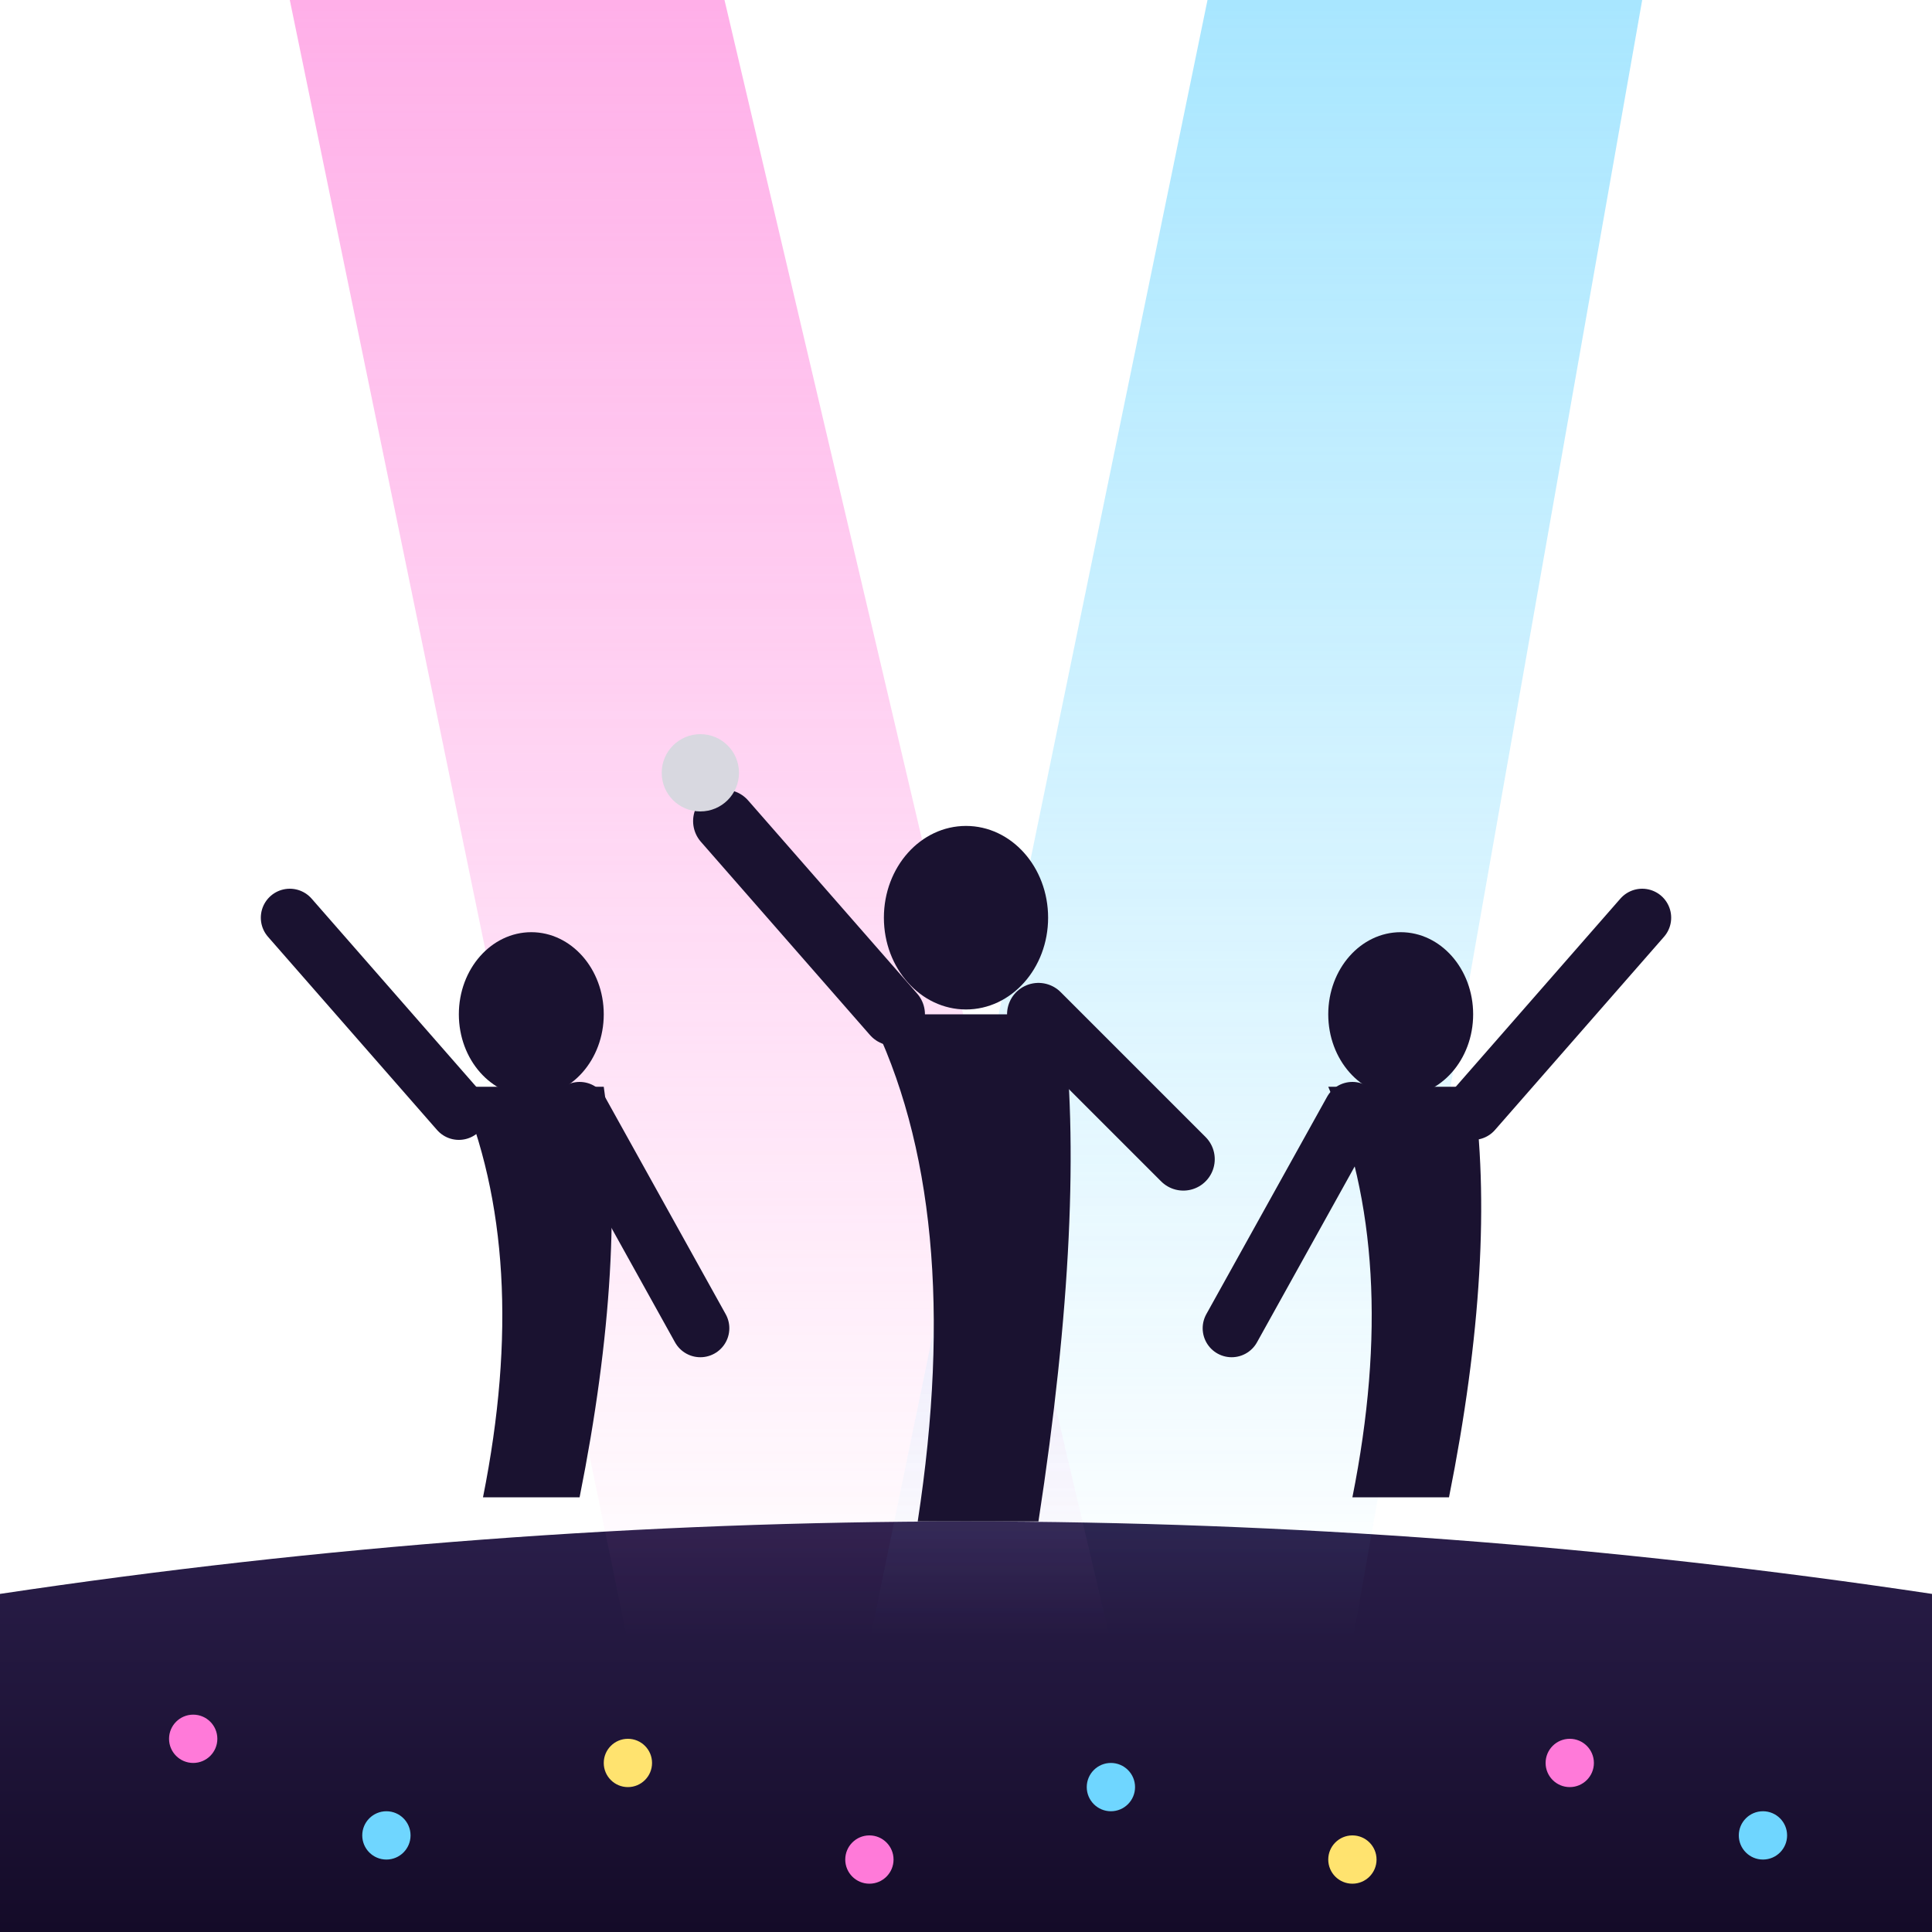
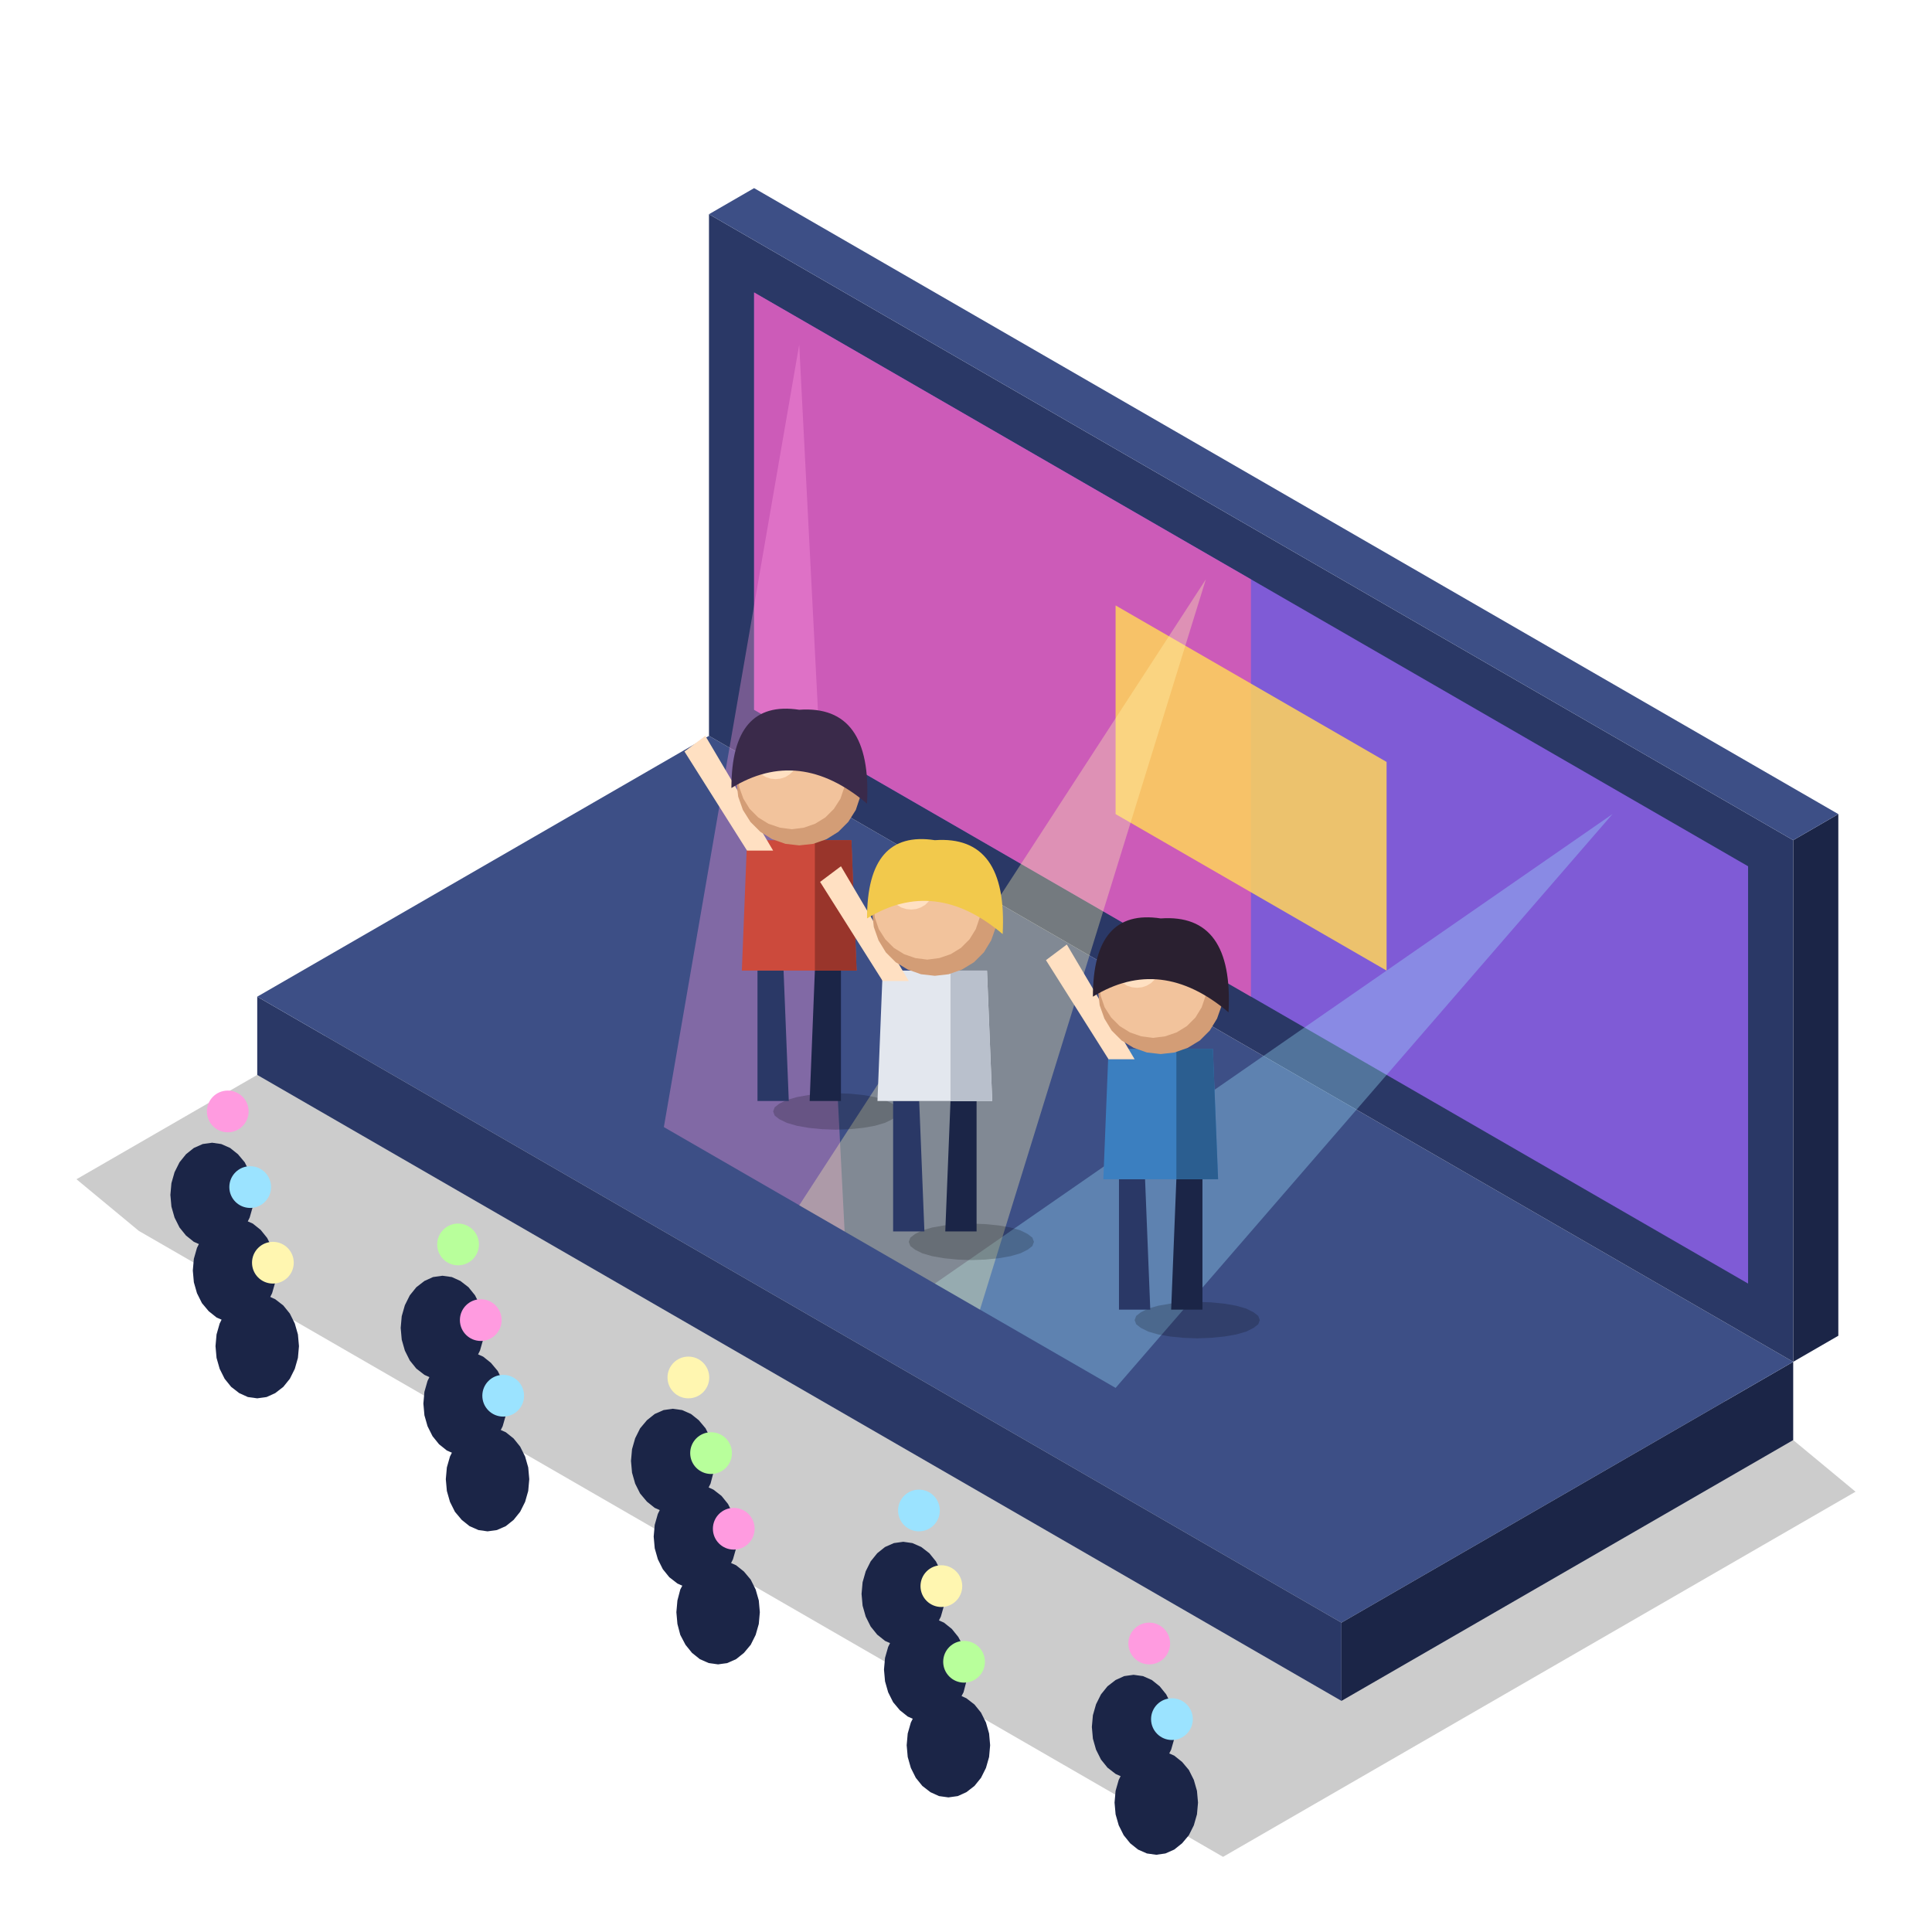
<svg xmlns="http://www.w3.org/2000/svg" viewBox="0 0 80 80">
-   <defs>
-     <linearGradient id="kpStage" x1="0" y1="0" x2="0" y2="1">
-       <stop offset="0%" stop-color="#2a1e4a" />
-       <stop offset="100%" stop-color="#140b28" />
-     </linearGradient>
-     <linearGradient id="kpSpot1" x1="0" y1="0" x2="0" y2="1">
-       <stop offset="0%" stop-color="#ff7ad9" stop-opacity="0.75" />
-       <stop offset="100%" stop-color="#ff7ad9" stop-opacity="0" />
-     </linearGradient>
-     <linearGradient id="kpSpot2" x1="0" y1="0" x2="0" y2="1">
-       <stop offset="0%" stop-color="#6fd6ff" stop-opacity="0.75" />
-       <stop offset="100%" stop-color="#6fd6ff" stop-opacity="0" />
-     </linearGradient>
-   </defs>
-   <path d="M0,80 L0,66 Q40,60 80,66 L80,80 Z" fill="url(#kpStage)" />
-   <g opacity="0.8">
-     <polygon points="12,0 30,0 46,68 26,68" fill="url(#kpSpot1)">
-       <animateTransform attributeName="transform" type="rotate" values="-8 20 0;8 20 0;-8 20 0" dur="3.2s" repeatCount="indefinite" />
-     </polygon>
-     <polygon points="50,0 68,0 56,68 36,68" fill="url(#kpSpot2)">
-       <animateTransform attributeName="transform" type="rotate" values="8 58 0;-8 58 0;8 58 0" dur="2.8s" repeatCount="indefinite" />
-     </polygon>
-   </g>
-   <g fill="#1a1230">
-     <g>
-       <ellipse cx="22" cy="42" rx="3" ry="3.4" />
-       <path d="M19,45 Q22,52 20,62 L24,62 Q26,52 25,45 Z" />
-       <path d="M19,46 L12,38" stroke="#1a1230" stroke-width="2.4" stroke-linecap="round" fill="none">
-         <animateTransform attributeName="transform" type="rotate" values="0 19 46;-15 19 46;0 19 46" dur="1.6s" repeatCount="indefinite" />
-       </path>
-       <path d="M24,46 L29,55" stroke="#1a1230" stroke-width="2.4" stroke-linecap="round" fill="none" />
-     </g>
-     <g>
-       <ellipse cx="40" cy="38" rx="3.4" ry="3.8" />
-       <path d="M36,42 Q40,50 38,63 L43,63 Q45,50 44,42 Z" />
-       <path d="M37,42 L30,34" stroke="#1a1230" stroke-width="2.6" stroke-linecap="round" fill="none">
-         <animateTransform attributeName="transform" type="rotate" values="0 37 42;-10 37 42;0 37 42" dur="1.4s" repeatCount="indefinite" />
-       </path>
-       <circle cx="29" cy="32" r="1.6" fill="#d8d8e0" />
-       <path d="M43,42 L49,48" stroke="#1a1230" stroke-width="2.6" stroke-linecap="round" fill="none" />
-     </g>
-     <g>
-       <ellipse cx="58" cy="42" rx="3" ry="3.4" />
-       <path d="M55,45 Q58,52 56,62 L60,62 Q62,52 61,45 Z" />
-       <path d="M61,46 L68,38" stroke="#1a1230" stroke-width="2.4" stroke-linecap="round" fill="none">
-         <animateTransform attributeName="transform" type="rotate" values="0 61 46;15 61 46;0 61 46" dur="1.7s" repeatCount="indefinite" />
-       </path>
-       <path d="M56,46 L51,55" stroke="#1a1230" stroke-width="2.4" stroke-linecap="round" fill="none" />
-     </g>
-   </g>
-   <g>
-     <circle cx="8" cy="72" r="1" fill="#ff7ad9">
-       <animate attributeName="opacity" values="0.3;1;0.3" dur="0.9s" repeatCount="indefinite" />
+   <g transform="translate(38.71 54.23) scale(1.08)">
+     <path d="M-32.91 -5L-8.66 -19L32.91 5L35.3 6.98L11.05 20.98L-30.52 -3.02Z" fill="#000000" opacity="0.2" />
+     <path d="M32.91 5L15.59 15L15.59 12L32.91 2Z" fill="#1b2547" />
+     <path d="M-25.98 -9L15.59 15L15.59 12L-25.98 -12Z" fill="#2a3866" />
+     <path d="M-8.66 -22L32.91 2L15.59 12L-25.98 -12Z" fill="#3d4f86" />
+     <path d="M34.64 1L32.91 2L32.91 -18L34.64 -19Z" fill="#1b2547" />
+     <path d="M-8.66 -22L32.91 2L32.91 -18L-8.66 -42Z" fill="#2a3866" />
+     <path d="M-6.93 -43L34.64 -19L32.91 -18L-8.66 -42Z" fill="#3d4f86" />
+     <path d="M-6.93 -23L31.18 -1L31.18 -17L-6.93 -39Z" fill="#7f5bd6" />
+     <path d="M-6.93 -23L12.12 -12L12.12 -28L-6.93 -39Z" fill="#e05bb0" opacity="0.8" />
+     <path d="M6.93 -19L17.32 -13L17.32 -21L6.93 -27Z" fill="#ffd45a" opacity="0.85" />
+     <path d="M-5.20 -37.00L-10.39 -7.00L-3.46 -3.00Z" fill="#ff9be0" opacity=".35">
+       <animate attributeName="opacity" values=".15;.5;.15" dur="1.6s" repeatCount="indefinite" />
+     </path>
+     <path d="M25.98 -19.00L0.00 -1.00L6.93 3.00Z" fill="#9be3ff" opacity=".35">
+       <animate attributeName="opacity" values=".15;.5;.15" dur="2.0s" repeatCount="indefinite" />
+     </path>
+     <path d="M10.39 -28.00L-5.20 -4.00L1.73 0.00Z" fill="#fff6b0" opacity=".35">
+       <animate attributeName="opacity" values=".15;.5;.15" dur="2.4s" repeatCount="indefinite" />
+     </path>
+     <path d="M-1.4 -7.6L-1.46 -7.44L-1.63 -7.3L-1.92 -7.16L-2.3 -7.05L-2.75 -6.97L-3.26 -6.92L-3.8 -6.9L-4.33 -6.92L-4.84 -6.97L-5.29 -7.05L-5.67 -7.16L-5.96 -7.3L-6.14 -7.44L-6.2 -7.6L-6.14 -7.76L-5.96 -7.9L-5.67 -8.04L-5.29 -8.15L-4.84 -8.23L-4.33 -8.28L-3.8 -8.3L-3.26 -8.28L-2.75 -8.23L-2.3 -8.15L-1.92 -8.04L-1.63 -7.9L-1.46 -7.76Z" fill="#000000" opacity="0.2" />
+     <path d="M-6.8 -8L-5.6 -8L-5.8 -13L-6.8 -13Z" fill="#2a3866" />
+     <path d="M-4.8 -8L-3.6 -8L-3.6 -13L-4.6 -13Z" fill="#1b2547" />
+     <path d="M-7.4 -13L-3 -13L-3.2 -18L-7.2 -18Z" fill="#cc4a3c" />
+     <path d="M-4.6 -13L-3 -13L-3.2 -18L-4.6 -18Z" fill="#99352b" />
+     <path d="M-7.2 -17.6L-6.2 -17.6L-8.8 -22L-9.6 -21.4Z" fill="#ffe0c2" />
+     <path d="M-2.8 -20.2L-2.86 -19.67L-3.03 -19.16L-3.32 -18.7L-3.7 -18.32L-4.15 -18.04L-4.66 -17.86L-5.2 -17.8L-5.73 -17.86L-6.24 -18.04L-6.69 -18.32L-7.07 -18.7L-7.36 -19.16L-7.54 -19.67L-7.6 -20.2L-7.54 -20.73L-7.36 -21.24L-7.07 -21.7L-6.69 -22.08L-6.24 -22.36L-5.73 -22.54L-5.2 -22.6L-4.66 -22.54L-4.15 -22.36L-3.7 -22.08L-3.32 -21.7L-3.03 -21.24L-2.86 -20.73Z" fill="#d39d76" />
+     <path d="M-3.42 -20.49L-3.47 -20.03L-3.62 -19.59L-3.87 -19.2L-4.2 -18.87L-4.59 -18.63L-5.02 -18.48L-5.48 -18.42L-5.94 -18.48L-6.38 -18.63L-6.77 -18.87L-7.1 -19.2L-7.34 -19.59L-7.5 -20.03L-7.55 -20.49L-7.5 -20.95L-7.34 -21.38L-7.1 -21.77L-6.77 -22.1L-6.38 -22.35L-5.94 -22.5L-5.48 -22.55L-5.02 -22.5L-4.59 -22.35L-4.2 -22.1L-3.87 -21.77L-3.62 -21.38L-3.47 -20.95Z" fill="#f2c39c" />
+     <path d="M-5.24 -21.16L-5.27 -20.98L-5.33 -20.81L-5.43 -20.65L-5.57 -20.52L-5.73 -20.42L-5.92 -20.36L-6.11 -20.34L-6.3 -20.36L-6.48 -20.42L-6.65 -20.52L-6.78 -20.65L-6.89 -20.81L-6.95 -20.98L-6.97 -21.16L-6.95 -21.34L-6.89 -21.51L-6.78 -21.67L-6.65 -21.8L-6.48 -21.9L-6.3 -21.96L-6.11 -21.98L-5.92 -21.96L-5.73 -21.9L-5.57 -21.8L-5.43 -21.67L-5.33 -21.51L-5.27 -21.34Z" fill="#ffe0c2" />
+     <path d="M-7.8 -20Q-7.8 -23.4 -5.2 -23Q-2.4 -23.2 -2.6 -19.4Q-5.2 -21.6 -7.8 -20Z" fill="#3a2a4a" />
+     <path d="M3.8 -2.6L3.74 -2.44L3.56 -2.3L3.28 -2.16L2.9 -2.05L2.44 -1.97L1.93 -1.92L1.4 -1.9L0.87 -1.92L0.36 -1.97L-0.1 -2.05L-0.48 -2.16L-0.76 -2.3L-0.94 -2.44L-1 -2.6L-0.94 -2.76L-0.76 -2.9L-0.48 -3.04L-0.1 -3.15L0.36 -3.23L0.87 -3.28L1.4 -3.3L1.93 -3.28L2.44 -3.23L2.9 -3.15L3.28 -3.04L3.56 -2.9L3.74 -2.76Z" fill="#000000" opacity="0.2" />
+     <path d="M-1.6 -3L-0.4 -3L-0.6 -8L-1.6 -8Z" fill="#2a3866" />
+     <path d="M0.4 -3L1.6 -3L1.6 -8L0.6 -8Z" fill="#1b2547" />
+     <path d="M-2.2 -8L2.2 -8L2 -13L-2 -13Z" fill="#e3e7ee" />
+     <path d="M0.6 -8L2.2 -8L2 -13L0.6 -13Z" fill="#b9c0cc" />
+     <path d="M-2 -12.6L-1 -12.6L-3.6 -17L-4.4 -16.4Z" fill="#ffe0c2" />
+     <path d="M2.4 -15.2L2.34 -14.67L2.16 -14.16L1.88 -13.7L1.5 -13.32L1.04 -13.04L0.53 -12.86L0 -12.8L-0.53 -12.86L-1.04 -13.04L-1.5 -13.32L-1.88 -13.7L-2.16 -14.16L-2.34 -14.67L-2.4 -15.2L-2.34 -15.73L-2.16 -16.24L-1.88 -16.7L-1.5 -17.08L-1.04 -17.36L-0.53 -17.54L-0 -17.6L0.53 -17.54L1.04 -17.36L1.5 -17.08L1.88 -16.7L2.16 -16.24L2.34 -15.73Z" fill="#d39d76" />
+     <path d="M1.78 -15.49L1.72 -15.03L1.57 -14.59L1.33 -14.2L1 -13.87L0.61 -13.63L0.17 -13.48L-0.29 -13.42L-0.75 -13.48L-1.18 -13.63L-1.57 -13.87L-1.9 -14.2L-2.15 -14.59L-2.3 -15.03L-2.35 -15.49L-2.3 -15.95L-2.15 -16.38L-1.9 -16.77L-1.57 -17.1L-1.18 -17.35L-0.75 -17.5L-0.29 -17.55L0.17 -17.5L0.61 -17.35L1 -17.1L1.33 -16.77L1.57 -16.38L1.72 -15.95Z" fill="#f2c39c" />
+     <path d="M-0.05 -16.16L-0.07 -15.98L-0.13 -15.81L-0.24 -15.65L-0.37 -15.52L-0.54 -15.42L-0.72 -15.36L-0.91 -15.34L-1.1 -15.36L-1.29 -15.42L-1.45 -15.52L-1.59 -15.65L-1.69 -15.81L-1.75 -15.98L-1.78 -16.16L-1.75 -16.34L-1.69 -16.51L-1.59 -16.67L-1.45 -16.8L-1.29 -16.9L-1.1 -16.96L-0.91 -16.98L-0.72 -16.96L-0.54 -16.9L-0.37 -16.8L-0.24 -16.67L-0.13 -16.51L-0.07 -16.34Z" fill="#ffe0c2" />
+     <path d="M-2.6 -15Q-2.6 -18.4 0 -18Q2.8 -18.2 2.6 -14.4Q0 -16.6 -2.6 -15Z" fill="#f2c94c" />
+     <path d="M12.46 0.4L12.4 0.56L12.22 0.7L11.94 0.84L11.56 0.95L11.1 1.03L10.59 1.08L10.06 1.1L9.53 1.08L9.02 1.03L8.56 0.95L8.18 0.84L7.9 0.7L7.72 0.56L7.66 0.4L7.72 0.24L7.9 0.1L8.18 -0.04L8.56 -0.15L9.02 -0.23L9.53 -0.28L10.06 -0.3L10.59 -0.28L11.1 -0.23L11.56 -0.15L11.94 -0.04L12.22 0.1L12.4 0.24Z" fill="#000000" opacity="0.2" />
+     <path d="M7.06 0L8.26 0L8.06 -5L7.06 -5Z" fill="#2a3866" />
+     <path d="M9.06 0L10.26 0L10.26 -5L9.26 -5Z" fill="#1b2547" />
+     <path d="M6.46 -5L10.86 -5L10.66 -10L6.66 -10Z" fill="#3b7fc0" />
+     <path d="M9.26 -5L10.86 -5L10.66 -10L9.26 -10Z" fill="#2b5e90" />
+     <path d="M6.66 -9.6L7.66 -9.6L5.06 -14L4.26 -13.4Z" fill="#ffe0c2" />
+     <path d="M11.06 -12.2L11 -11.67L10.82 -11.16L10.54 -10.7L10.16 -10.32L9.7 -10.04L9.19 -9.86L8.66 -9.8L8.13 -9.86L7.62 -10.04L7.16 -10.32L6.78 -10.7L6.5 -11.16L6.32 -11.67L6.26 -12.2L6.32 -12.73L6.5 -13.24L6.78 -13.7L7.16 -14.08L7.62 -14.36L8.13 -14.54L8.66 -14.6L9.19 -14.54L9.7 -14.36L10.16 -14.08L10.54 -13.7L10.82 -13.24L11 -12.73Z" fill="#d39d76" />
+     <path d="M10.44 -12.49L10.38 -12.03L10.23 -11.59L9.99 -11.2L9.66 -10.87L9.27 -10.63L8.83 -10.48L8.37 -10.42L7.91 -10.48L7.48 -10.63L7.09 -10.87L6.76 -11.2L6.51 -11.59L6.36 -12.03L6.31 -12.49L6.36 -12.95L6.51 -13.38L6.76 -13.77L7.09 -14.1L7.48 -14.35L7.91 -14.5L8.37 -14.55L8.83 -14.5L9.27 -14.35L9.66 -14.1L9.99 -13.77L10.23 -13.38L10.38 -12.95Z" fill="#f2c39c" />
+     <path d="M8.61 -13.16L8.59 -12.98L8.53 -12.81L8.42 -12.65L8.29 -12.52L8.12 -12.42L7.94 -12.36L7.75 -12.34L7.56 -12.36L7.37 -12.42L7.21 -12.52L7.07 -12.65L6.97 -12.81L6.91 -12.98L6.88 -13.16L6.91 -13.34L6.97 -13.51L7.07 -13.67L7.21 -13.8L7.37 -13.9L7.56 -13.96L7.75 -13.98L7.94 -13.96L8.12 -13.9L8.29 -13.8L8.42 -13.67L8.53 -13.51L8.59 -13.34Z" fill="#ffe0c2" />
+     <path d="M6.06 -12Q6.06 -15.4 8.66 -15Q11.46 -15.2 11.26 -11.4Q8.66 -13.6 6.06 -12Z" fill="#2a2030" />
+     <path d="M-26.11 -4.4L-26.15 -3.95L-26.27 -3.53L-26.46 -3.15L-26.72 -2.84L-27.02 -2.6L-27.36 -2.45L-27.71 -2.4L-28.07 -2.45L-28.41 -2.6L-28.71 -2.84L-28.96 -3.15L-29.15 -3.53L-29.27 -3.95L-29.31 -4.4L-29.27 -4.85L-29.15 -5.27L-28.96 -5.65L-28.71 -5.96L-28.41 -6.2L-28.07 -6.35L-27.71 -6.4L-27.36 -6.35L-27.02 -6.2L-26.72 -5.96L-26.46 -5.65L-26.27 -5.27L-26.15 -4.85Z" fill="#1b2547" />
+     <circle cx="-27.11" cy="-7.60" r="0.80" fill="#ff9be0">
+       <animate attributeName="opacity" values="1;0.2;1" dur="1.0s" begin="0.0s" repeatCount="indefinite" />
    </circle>
-     <circle cx="16" cy="76" r="1" fill="#6fd6ff">
-       <animate attributeName="opacity" values="1;0.3;1" dur="1.1s" repeatCount="indefinite" />
+     <path d="M-25.25 -1.5L-25.29 -1.05L-25.41 -0.63L-25.6 -0.25L-25.85 0.06L-26.15 0.3L-26.49 0.45L-26.85 0.5L-27.2 0.45L-27.54 0.3L-27.84 0.06L-28.1 -0.25L-28.29 -0.63L-28.41 -1.05L-28.45 -1.5L-28.41 -1.95L-28.29 -2.37L-28.1 -2.75L-27.84 -3.06L-27.54 -3.3L-27.2 -3.45L-26.85 -3.5L-26.49 -3.45L-26.15 -3.3L-25.85 -3.06L-25.6 -2.75L-25.41 -2.37L-25.29 -1.95Z" fill="#1b2547" />
+     <circle cx="-26.25" cy="-4.70" r="0.80" fill="#9be3ff">
+       <animate attributeName="opacity" values="1;0.2;1" dur="1.3s" begin="0.15s" repeatCount="indefinite" />
    </circle>
-     <circle cx="26" cy="73" r="1" fill="#ffe36f">
-       <animate attributeName="opacity" values="0.3;1;0.3" dur="1s" begin="0.3s" repeatCount="indefinite" />
+     <path d="M-24.38 1.4L-24.42 1.85L-24.54 2.27L-24.73 2.65L-24.98 2.96L-25.29 3.2L-25.62 3.35L-25.98 3.4L-26.34 3.35L-26.67 3.2L-26.98 2.96L-27.23 2.65L-27.42 2.27L-27.54 1.85L-27.58 1.4L-27.54 0.95L-27.42 0.53L-27.23 0.15L-26.98 -0.16L-26.67 -0.4L-26.34 -0.55L-25.98 -0.6L-25.62 -0.55L-25.29 -0.4L-24.98 -0.16L-24.73 0.15L-24.54 0.53L-24.42 0.95Z" fill="#1b2547" />
+     <circle cx="-25.38" cy="-1.80" r="0.80" fill="#fff6b0">
+       <animate attributeName="opacity" values="1;0.2;1" dur="1.6s" begin="0.3s" repeatCount="indefinite" />
    </circle>
-     <circle cx="36" cy="77" r="1" fill="#ff7ad9">
-       <animate attributeName="opacity" values="1;0.3;1" dur="0.8s" begin="0.2s" repeatCount="indefinite" />
+     <path d="M-17.28 0.7L-17.32 1.15L-17.44 1.57L-17.63 1.95L-17.88 2.26L-18.19 2.5L-18.52 2.65L-18.88 2.7L-19.24 2.65L-19.57 2.5L-19.88 2.26L-20.13 1.95L-20.32 1.57L-20.44 1.15L-20.48 0.7L-20.44 0.25L-20.32 -0.17L-20.13 -0.55L-19.88 -0.86L-19.57 -1.1L-19.24 -1.25L-18.88 -1.3L-18.52 -1.25L-18.19 -1.1L-17.88 -0.86L-17.63 -0.55L-17.44 -0.17L-17.32 0.25Z" fill="#1b2547" />
+     <circle cx="-18.28" cy="-2.50" r="0.80" fill="#b8ff9b">
+       <animate attributeName="opacity" values="1;0.2;1" dur="1.0s" begin="0.45s" repeatCount="indefinite" />
    </circle>
-     <circle cx="46" cy="74" r="1" fill="#6fd6ff">
-       <animate attributeName="opacity" values="0.3;1;0.3" dur="1.2s" repeatCount="indefinite" />
+     <path d="M-16.41 3.6L-16.45 4.05L-16.57 4.47L-16.76 4.85L-17.02 5.16L-17.32 5.4L-17.66 5.55L-18.01 5.6L-18.37 5.55L-18.71 5.4L-19.01 5.16L-19.26 4.85L-19.45 4.47L-19.57 4.05L-19.61 3.6L-19.57 3.15L-19.45 2.73L-19.26 2.35L-19.01 2.04L-18.71 1.8L-18.37 1.65L-18.01 1.6L-17.66 1.65L-17.32 1.8L-17.02 2.04L-16.76 2.35L-16.57 2.73L-16.45 3.15Z" fill="#1b2547" />
+     <circle cx="-17.41" cy="0.40" r="0.80" fill="#ff9be0">
+       <animate attributeName="opacity" values="1;0.2;1" dur="1.3s" begin="0.6s" repeatCount="indefinite" />
    </circle>
-     <circle cx="56" cy="77" r="1" fill="#ffe36f">
-       <animate attributeName="opacity" values="1;0.3;1" dur="0.9s" begin="0.4s" repeatCount="indefinite" />
+     <path d="M-15.55 6.5L-15.59 6.95L-15.71 7.37L-15.9 7.75L-16.15 8.06L-16.45 8.3L-16.79 8.45L-17.15 8.5L-17.5 8.45L-17.84 8.3L-18.14 8.06L-18.4 7.75L-18.59 7.37L-18.71 6.95L-18.75 6.5L-18.71 6.05L-18.59 5.63L-18.4 5.25L-18.14 4.94L-17.84 4.7L-17.5 4.55L-17.15 4.5L-16.79 4.55L-16.45 4.7L-16.15 4.94L-15.9 5.25L-15.71 5.63L-15.59 6.05Z" fill="#1b2547" />
+     <circle cx="-16.55" cy="3.30" r="0.80" fill="#9be3ff">
+       <animate attributeName="opacity" values="1;0.2;1" dur="1.6s" begin="0.75s" repeatCount="indefinite" />
    </circle>
-     <circle cx="65" cy="73" r="1" fill="#ff7ad9">
-       <animate attributeName="opacity" values="0.3;1;0.3" dur="1.1s" begin="0.1s" repeatCount="indefinite" />
+     <path d="M-8.45 5.8L-8.49 6.25L-8.6 6.67L-8.79 7.05L-9.05 7.36L-9.35 7.6L-9.69 7.75L-10.05 7.8L-10.4 7.75L-10.74 7.6L-11.04 7.36L-11.3 7.05L-11.49 6.67L-11.61 6.25L-11.65 5.8L-11.61 5.35L-11.49 4.93L-11.3 4.55L-11.04 4.24L-10.74 4L-10.4 3.85L-10.05 3.8L-9.69 3.85L-9.35 4L-9.05 4.24L-8.79 4.55L-8.6 4.93L-8.49 5.35Z" fill="#1b2547" />
+     <circle cx="-9.45" cy="2.60" r="0.80" fill="#fff6b0">
+       <animate attributeName="opacity" values="1;0.2;1" dur="1.0s" begin="0.9s" repeatCount="indefinite" />
    </circle>
-     <circle cx="73" cy="76" r="1" fill="#6fd6ff">
-       <animate attributeName="opacity" values="1;0.3;1" dur="1s" begin="0.5s" repeatCount="indefinite" />
+     <path d="M-7.58 8.7L-7.62 9.15L-7.74 9.57L-7.93 9.95L-8.18 10.26L-8.49 10.5L-8.82 10.65L-9.18 10.7L-9.54 10.65L-9.87 10.5L-10.18 10.26L-10.43 9.95L-10.62 9.57L-10.74 9.15L-10.78 8.7L-10.74 8.25L-10.62 7.83L-10.43 7.45L-10.18 7.14L-9.87 6.9L-9.54 6.75L-9.18 6.7L-8.82 6.75L-8.49 6.9L-8.18 7.14L-7.93 7.45L-7.74 7.83L-7.62 8.25Z" fill="#1b2547" />
+     <circle cx="-8.58" cy="5.50" r="0.80" fill="#b8ff9b">
+       <animate attributeName="opacity" values="1;0.2;1" dur="1.3s" begin="1.05s" repeatCount="indefinite" />
+     </circle>
+     <path d="M-6.71 11.6L-6.75 12.05L-6.87 12.47L-7.06 12.85L-7.32 13.16L-7.62 13.4L-7.96 13.55L-8.31 13.6L-8.67 13.55L-9.01 13.4L-9.31 13.16L-9.56 12.85L-9.76 12.47L-9.87 12.05L-9.91 11.6L-9.87 11.15L-9.76 10.73L-9.56 10.35L-9.31 10.04L-9.01 9.8L-8.67 9.65L-8.31 9.6L-7.96 9.65L-7.62 9.8L-7.32 10.04L-7.06 10.35L-6.87 10.73L-6.75 11.15Z" fill="#1b2547" />
+     <circle cx="-7.71" cy="8.40" r="0.80" fill="#ff9be0">
+       <animate attributeName="opacity" values="1;0.2;1" dur="1.6s" begin="1.2s" repeatCount="indefinite" />
+     </circle>
+     <path d="M0.39 10.9L0.35 11.35L0.23 11.77L0.04 12.15L-0.21 12.46L-0.52 12.7L-0.86 12.85L-1.21 12.9L-1.57 12.85L-1.91 12.7L-2.21 12.46L-2.46 12.15L-2.65 11.77L-2.77 11.35L-2.81 10.9L-2.77 10.45L-2.65 10.03L-2.46 9.65L-2.21 9.34L-1.91 9.1L-1.57 8.95L-1.21 8.9L-0.86 8.95L-0.52 9.1L-0.21 9.34L0.04 9.65L0.23 10.03L0.35 10.45Z" fill="#1b2547" />
+     <circle cx="-0.61" cy="7.70" r="0.80" fill="#9be3ff">
+       <animate attributeName="opacity" values="1;0.2;1" dur="1.0s" begin="1.35s" repeatCount="indefinite" />
+     </circle>
+     <path d="M1.25 13.8L1.21 14.25L1.1 14.67L0.9 15.05L0.65 15.36L0.35 15.6L0.01 15.75L-0.35 15.8L-0.7 15.75L-1.04 15.6L-1.34 15.36L-1.6 15.05L-1.79 14.67L-1.91 14.25L-1.95 13.8L-1.91 13.35L-1.79 12.93L-1.6 12.55L-1.34 12.24L-1.04 12L-0.7 11.85L-0.35 11.8L0.01 11.85L0.35 12L0.65 12.24L0.9 12.55L1.1 12.93L1.21 13.35Z" fill="#1b2547" />
+     <circle cx="0.25" cy="10.60" r="0.80" fill="#fff6b0">
+       <animate attributeName="opacity" values="1;0.2;1" dur="1.3s" begin="1.5s" repeatCount="indefinite" />
+     </circle>
+     <path d="M2.12 16.7L2.08 17.15L1.96 17.57L1.77 17.95L1.52 18.26L1.21 18.5L0.88 18.65L0.52 18.7L0.16 18.65L-0.17 18.5L-0.48 18.26L-0.73 17.95L-0.92 17.57L-1.04 17.15L-1.08 16.7L-1.04 16.25L-0.92 15.83L-0.73 15.45L-0.48 15.14L-0.17 14.9L0.16 14.75L0.52 14.7L0.88 14.75L1.21 14.9L1.52 15.14L1.77 15.45L1.96 15.83L2.08 16.25Z" fill="#1b2547" />
+     <circle cx="1.12" cy="13.50" r="0.80" fill="#b8ff9b">
+       <animate attributeName="opacity" values="1;0.2;1" dur="1.6s" begin="1.65s" repeatCount="indefinite" />
+     </circle>
+     <path d="M9.22 16L9.18 16.45L9.06 16.87L8.87 17.25L8.62 17.56L8.32 17.8L7.98 17.95L7.62 18L7.26 17.95L6.93 17.8L6.62 17.56L6.37 17.25L6.18 16.87L6.06 16.45L6.02 16L6.06 15.55L6.18 15.13L6.37 14.75L6.62 14.44L6.93 14.2L7.26 14.05L7.62 14L7.98 14.05L8.32 14.2L8.62 14.44L8.87 14.75L9.06 15.13L9.18 15.55Z" fill="#1b2547" />
+     <circle cx="8.22" cy="12.80" r="0.80" fill="#ff9be0">
+       <animate attributeName="opacity" values="1;0.2;1" dur="1.0s" begin="1.8s" repeatCount="indefinite" />
+     </circle>
+     <path d="M10.09 18.9L10.05 19.35L9.93 19.77L9.74 20.15L9.48 20.46L9.18 20.7L8.84 20.85L8.49 20.9L8.13 20.85L7.79 20.7L7.49 20.46L7.24 20.15L7.05 19.77L6.93 19.35L6.89 18.9L6.93 18.45L7.05 18.03L7.24 17.65L7.49 17.34L7.79 17.1L8.13 16.95L8.49 16.9L8.84 16.95L9.18 17.1L9.48 17.34L9.74 17.65L9.93 18.03L10.05 18.45Z" fill="#1b2547" />
+     <circle cx="9.09" cy="15.70" r="0.80" fill="#9be3ff">
+       <animate attributeName="opacity" values="1;0.2;1" dur="1.3s" begin="1.95s" repeatCount="indefinite" />
    </circle>
  </g>
</svg>
